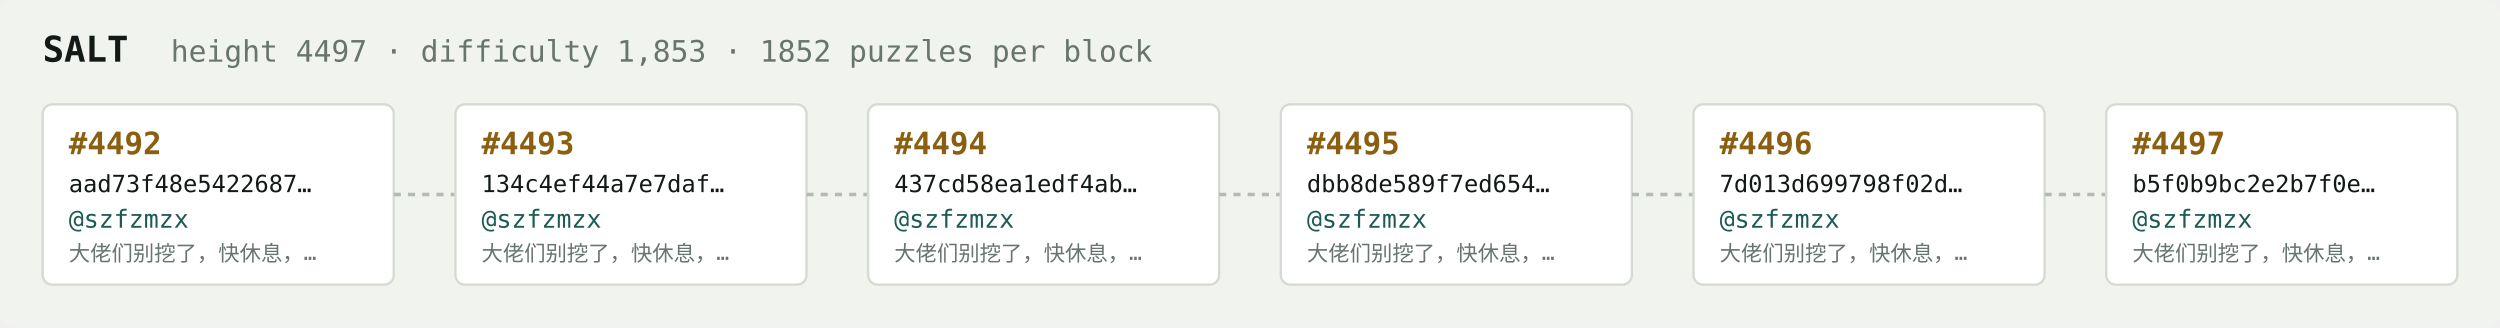
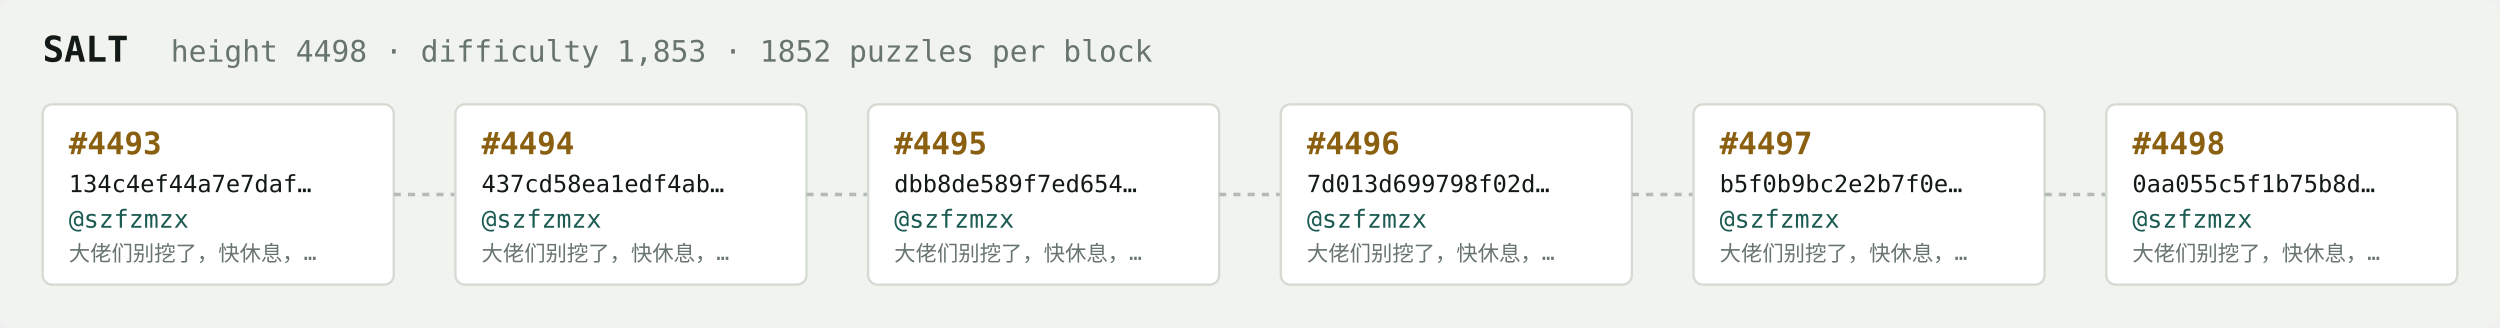
<svg xmlns="http://www.w3.org/2000/svg" width="1054" height="138" viewBox="0 0 1054 138" font-family="ui-monospace,SFMono-Regular,Menlo,monospace">
  <rect fill="#f1f3ef" width="1054" height="138" rx="6" />
  <text x="18" y="26" fill="#121916" font-size="15" font-weight="700">SALT</text>
-   <text x="72" y="26" fill="#68746e" font-size="12.5">height 4497 · difficulty 1,853 · 1852 puzzles per block</text>
+   <text x="72" y="26" fill="#68746e" font-size="12.5">height 4498 · difficulty 1,853 · 1852 puzzles per block</text>
  <rect x="18" y="44" width="148" height="76" rx="4" fill="#ffffff" stroke="#d5dbd2" stroke-width="1" />
-   <text x="29" y="65" fill="#8a5f10" font-size="13" font-weight="700">#4492</text>
-   <text x="29" y="81" fill="#121916" font-size="10">aad73f48e5422687…</text>
+   <text x="29" y="65" fill="#8a5f10" font-size="13" font-weight="700">#4493</text>
+   <text x="29" y="81" fill="#121916" font-size="10">134c4ef44a7e7daf…</text>
  <text x="29" y="96" fill="#1c5b52" font-size="10.5">@szfzmzx</text>
  <text x="29" y="110" fill="#68746e" font-size="9">大佬们别挖了，快休息，…</text>
  <line x1="166" y1="82.0" x2="192" y2="82.0" stroke="#b3bcb4" stroke-width="1.5" stroke-dasharray="3 3" />
  <rect x="192" y="44" width="148" height="76" rx="4" fill="#ffffff" stroke="#d5dbd2" stroke-width="1" />
-   <text x="203" y="65" fill="#8a5f10" font-size="13" font-weight="700">#4493</text>
-   <text x="203" y="81" fill="#121916" font-size="10">134c4ef44a7e7daf…</text>
+   <text x="203" y="65" fill="#8a5f10" font-size="13" font-weight="700">#4494</text>
+   <text x="203" y="81" fill="#121916" font-size="10">437cd58ea1edf4ab…</text>
  <text x="203" y="96" fill="#1c5b52" font-size="10.5">@szfzmzx</text>
  <text x="203" y="110" fill="#68746e" font-size="9">大佬们别挖了，快休息，…</text>
  <line x1="340" y1="82.0" x2="366" y2="82.0" stroke="#b3bcb4" stroke-width="1.5" stroke-dasharray="3 3" />
  <rect x="366" y="44" width="148" height="76" rx="4" fill="#ffffff" stroke="#d5dbd2" stroke-width="1" />
-   <text x="377" y="65" fill="#8a5f10" font-size="13" font-weight="700">#4494</text>
-   <text x="377" y="81" fill="#121916" font-size="10">437cd58ea1edf4ab…</text>
+   <text x="377" y="65" fill="#8a5f10" font-size="13" font-weight="700">#4495</text>
+   <text x="377" y="81" fill="#121916" font-size="10">dbb8de589f7ed654…</text>
  <text x="377" y="96" fill="#1c5b52" font-size="10.5">@szfzmzx</text>
  <text x="377" y="110" fill="#68746e" font-size="9">大佬们别挖了，快休息，…</text>
  <line x1="514" y1="82.0" x2="540" y2="82.0" stroke="#b3bcb4" stroke-width="1.5" stroke-dasharray="3 3" />
  <rect x="540" y="44" width="148" height="76" rx="4" fill="#ffffff" stroke="#d5dbd2" stroke-width="1" />
-   <text x="551" y="65" fill="#8a5f10" font-size="13" font-weight="700">#4495</text>
-   <text x="551" y="81" fill="#121916" font-size="10">dbb8de589f7ed654…</text>
+   <text x="551" y="65" fill="#8a5f10" font-size="13" font-weight="700">#4496</text>
+   <text x="551" y="81" fill="#121916" font-size="10">7d013d699798f02d…</text>
  <text x="551" y="96" fill="#1c5b52" font-size="10.5">@szfzmzx</text>
  <text x="551" y="110" fill="#68746e" font-size="9">大佬们别挖了，快休息，…</text>
  <line x1="688" y1="82.0" x2="714" y2="82.0" stroke="#b3bcb4" stroke-width="1.5" stroke-dasharray="3 3" />
  <rect x="714" y="44" width="148" height="76" rx="4" fill="#ffffff" stroke="#d5dbd2" stroke-width="1" />
-   <text x="725" y="65" fill="#8a5f10" font-size="13" font-weight="700">#4496</text>
-   <text x="725" y="81" fill="#121916" font-size="10">7d013d699798f02d…</text>
+   <text x="725" y="65" fill="#8a5f10" font-size="13" font-weight="700">#4497</text>
+   <text x="725" y="81" fill="#121916" font-size="10">b5f0b9bc2e2b7f0e…</text>
  <text x="725" y="96" fill="#1c5b52" font-size="10.5">@szfzmzx</text>
  <text x="725" y="110" fill="#68746e" font-size="9">大佬们别挖了，快休息，…</text>
  <line x1="862" y1="82.0" x2="888" y2="82.0" stroke="#b3bcb4" stroke-width="1.5" stroke-dasharray="3 3" />
  <rect x="888" y="44" width="148" height="76" rx="4" fill="#ffffff" stroke="#d5dbd2" stroke-width="1" />
-   <text x="899" y="65" fill="#8a5f10" font-size="13" font-weight="700">#4497</text>
-   <text x="899" y="81" fill="#121916" font-size="10">b5f0b9bc2e2b7f0e…</text>
+   <text x="899" y="65" fill="#8a5f10" font-size="13" font-weight="700">#4498</text>
+   <text x="899" y="81" fill="#121916" font-size="10">0aa055c5f1b75b8d…</text>
  <text x="899" y="96" fill="#1c5b52" font-size="10.5">@szfzmzx</text>
  <text x="899" y="110" fill="#68746e" font-size="9">大佬们别挖了，快休息，…</text>
</svg>
